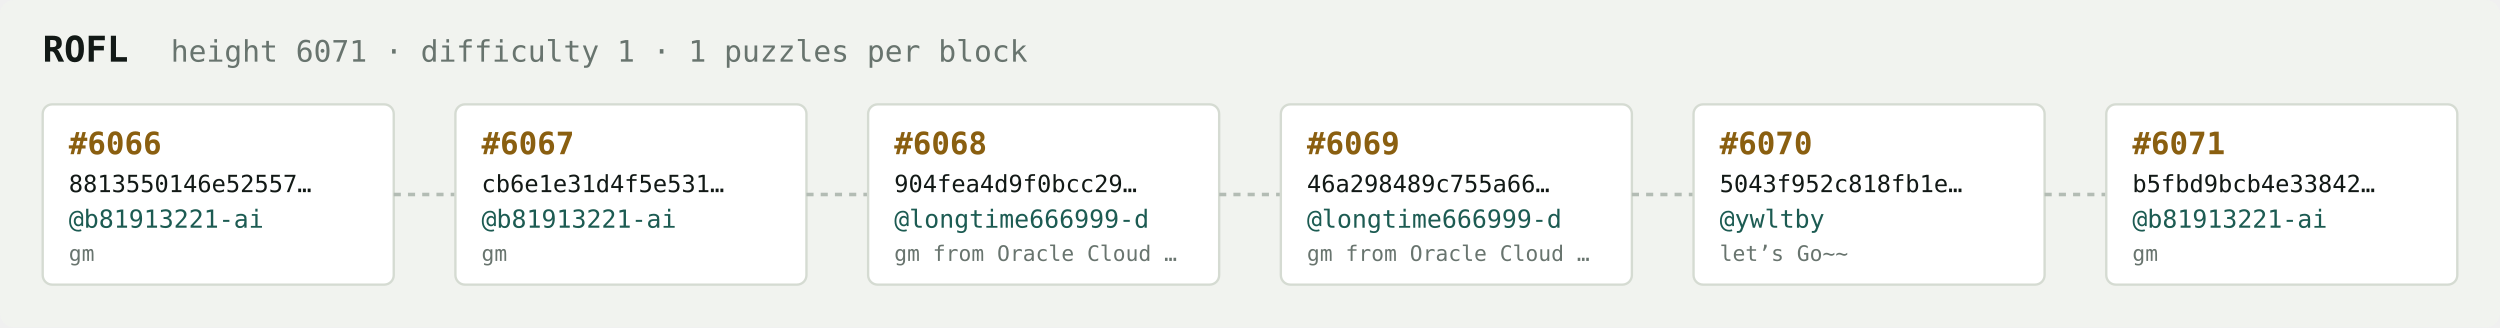
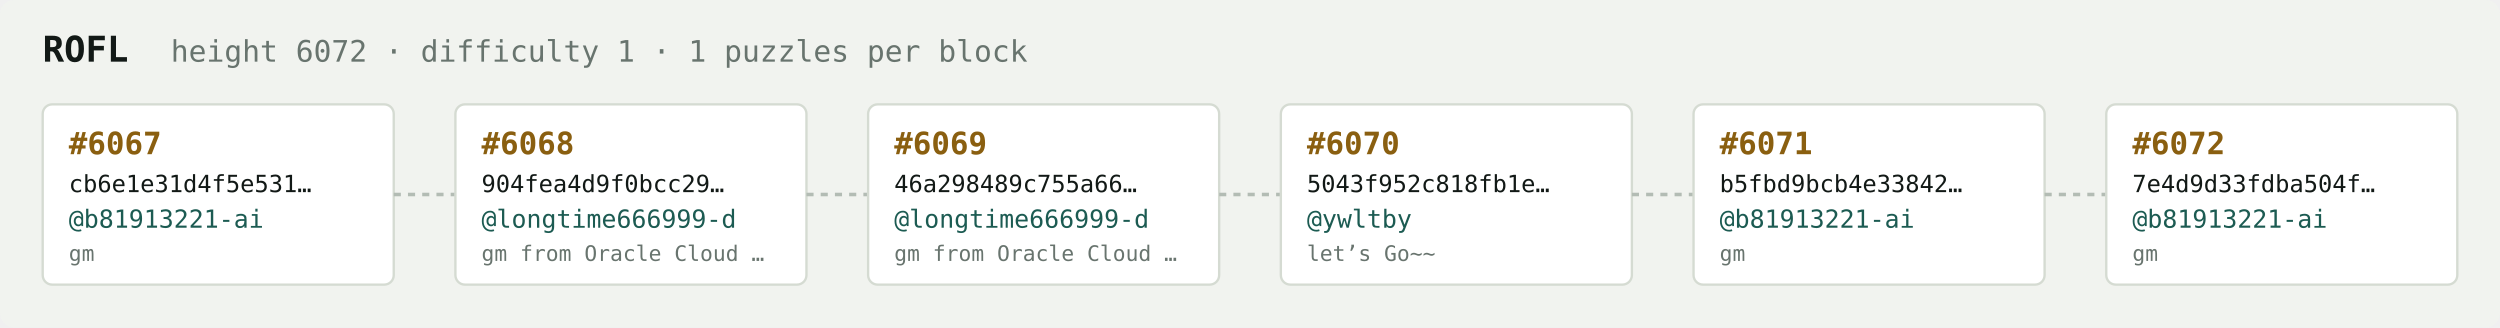
<svg xmlns="http://www.w3.org/2000/svg" width="1054" height="138" viewBox="0 0 1054 138" font-family="ui-monospace,SFMono-Regular,Menlo,monospace">
  <rect fill="#f1f3ef" width="1054" height="138" rx="6" />
  <text x="18" y="26" fill="#121916" font-size="15" font-weight="700">ROFL</text>
-   <text x="72" y="26" fill="#68746e" font-size="12.5">height 6071 · difficulty 1 · 1 puzzles per block</text>
+   <text x="72" y="26" fill="#68746e" font-size="12.5">height 6072 · difficulty 1 · 1 puzzles per block</text>
  <rect x="18" y="44" width="148" height="76" rx="4" fill="#ffffff" stroke="#d5dbd2" stroke-width="1" />
-   <text x="29" y="65" fill="#8a5f10" font-size="13" font-weight="700">#6066</text>
-   <text x="29" y="81" fill="#121916" font-size="10">8813550146e52557…</text>
+   <text x="29" y="65" fill="#8a5f10" font-size="13" font-weight="700">#6067</text>
+   <text x="29" y="81" fill="#121916" font-size="10">cb6e1e31d4f5e531…</text>
  <text x="29" y="96" fill="#1c5b52" font-size="10.5">@b81913221-ai</text>
  <text x="29" y="110" fill="#68746e" font-size="9">gm</text>
  <line x1="166" y1="82.0" x2="192" y2="82.0" stroke="#b3bcb4" stroke-width="1.5" stroke-dasharray="3 3" />
  <rect x="192" y="44" width="148" height="76" rx="4" fill="#ffffff" stroke="#d5dbd2" stroke-width="1" />
-   <text x="203" y="65" fill="#8a5f10" font-size="13" font-weight="700">#6067</text>
-   <text x="203" y="81" fill="#121916" font-size="10">cb6e1e31d4f5e531…</text>
-   <text x="203" y="96" fill="#1c5b52" font-size="10.5">@b81913221-ai</text>
-   <text x="203" y="110" fill="#68746e" font-size="9">gm</text>
+   <text x="203" y="65" fill="#8a5f10" font-size="13" font-weight="700">#6068</text>
+   <text x="203" y="81" fill="#121916" font-size="10">904fea4d9f0bcc29…</text>
+   <text x="203" y="96" fill="#1c5b52" font-size="10.5">@longtime666999-d</text>
+   <text x="203" y="110" fill="#68746e" font-size="9">gm from Oracle Cloud …</text>
  <line x1="340" y1="82.0" x2="366" y2="82.0" stroke="#b3bcb4" stroke-width="1.5" stroke-dasharray="3 3" />
  <rect x="366" y="44" width="148" height="76" rx="4" fill="#ffffff" stroke="#d5dbd2" stroke-width="1" />
-   <text x="377" y="65" fill="#8a5f10" font-size="13" font-weight="700">#6068</text>
-   <text x="377" y="81" fill="#121916" font-size="10">904fea4d9f0bcc29…</text>
+   <text x="377" y="65" fill="#8a5f10" font-size="13" font-weight="700">#6069</text>
+   <text x="377" y="81" fill="#121916" font-size="10">46a298489c755a66…</text>
  <text x="377" y="96" fill="#1c5b52" font-size="10.5">@longtime666999-d</text>
  <text x="377" y="110" fill="#68746e" font-size="9">gm from Oracle Cloud …</text>
  <line x1="514" y1="82.0" x2="540" y2="82.0" stroke="#b3bcb4" stroke-width="1.5" stroke-dasharray="3 3" />
  <rect x="540" y="44" width="148" height="76" rx="4" fill="#ffffff" stroke="#d5dbd2" stroke-width="1" />
-   <text x="551" y="65" fill="#8a5f10" font-size="13" font-weight="700">#6069</text>
-   <text x="551" y="81" fill="#121916" font-size="10">46a298489c755a66…</text>
-   <text x="551" y="96" fill="#1c5b52" font-size="10.5">@longtime666999-d</text>
-   <text x="551" y="110" fill="#68746e" font-size="9">gm from Oracle Cloud …</text>
+   <text x="551" y="65" fill="#8a5f10" font-size="13" font-weight="700">#6070</text>
+   <text x="551" y="81" fill="#121916" font-size="10">5043f952c818fb1e…</text>
+   <text x="551" y="96" fill="#1c5b52" font-size="10.5">@ywltby</text>
+   <text x="551" y="110" fill="#68746e" font-size="9">let’s Go~~</text>
  <line x1="688" y1="82.0" x2="714" y2="82.0" stroke="#b3bcb4" stroke-width="1.5" stroke-dasharray="3 3" />
  <rect x="714" y="44" width="148" height="76" rx="4" fill="#ffffff" stroke="#d5dbd2" stroke-width="1" />
-   <text x="725" y="65" fill="#8a5f10" font-size="13" font-weight="700">#6070</text>
-   <text x="725" y="81" fill="#121916" font-size="10">5043f952c818fb1e…</text>
-   <text x="725" y="96" fill="#1c5b52" font-size="10.5">@ywltby</text>
-   <text x="725" y="110" fill="#68746e" font-size="9">let’s Go~~</text>
+   <text x="725" y="65" fill="#8a5f10" font-size="13" font-weight="700">#6071</text>
+   <text x="725" y="81" fill="#121916" font-size="10">b5fbd9bcb4e33842…</text>
+   <text x="725" y="96" fill="#1c5b52" font-size="10.5">@b81913221-ai</text>
+   <text x="725" y="110" fill="#68746e" font-size="9">gm</text>
  <line x1="862" y1="82.0" x2="888" y2="82.0" stroke="#b3bcb4" stroke-width="1.5" stroke-dasharray="3 3" />
  <rect x="888" y="44" width="148" height="76" rx="4" fill="#ffffff" stroke="#d5dbd2" stroke-width="1" />
-   <text x="899" y="65" fill="#8a5f10" font-size="13" font-weight="700">#6071</text>
-   <text x="899" y="81" fill="#121916" font-size="10">b5fbd9bcb4e33842…</text>
+   <text x="899" y="65" fill="#8a5f10" font-size="13" font-weight="700">#6072</text>
+   <text x="899" y="81" fill="#121916" font-size="10">7e4d9d33fdba504f…</text>
  <text x="899" y="96" fill="#1c5b52" font-size="10.5">@b81913221-ai</text>
  <text x="899" y="110" fill="#68746e" font-size="9">gm</text>
</svg>
